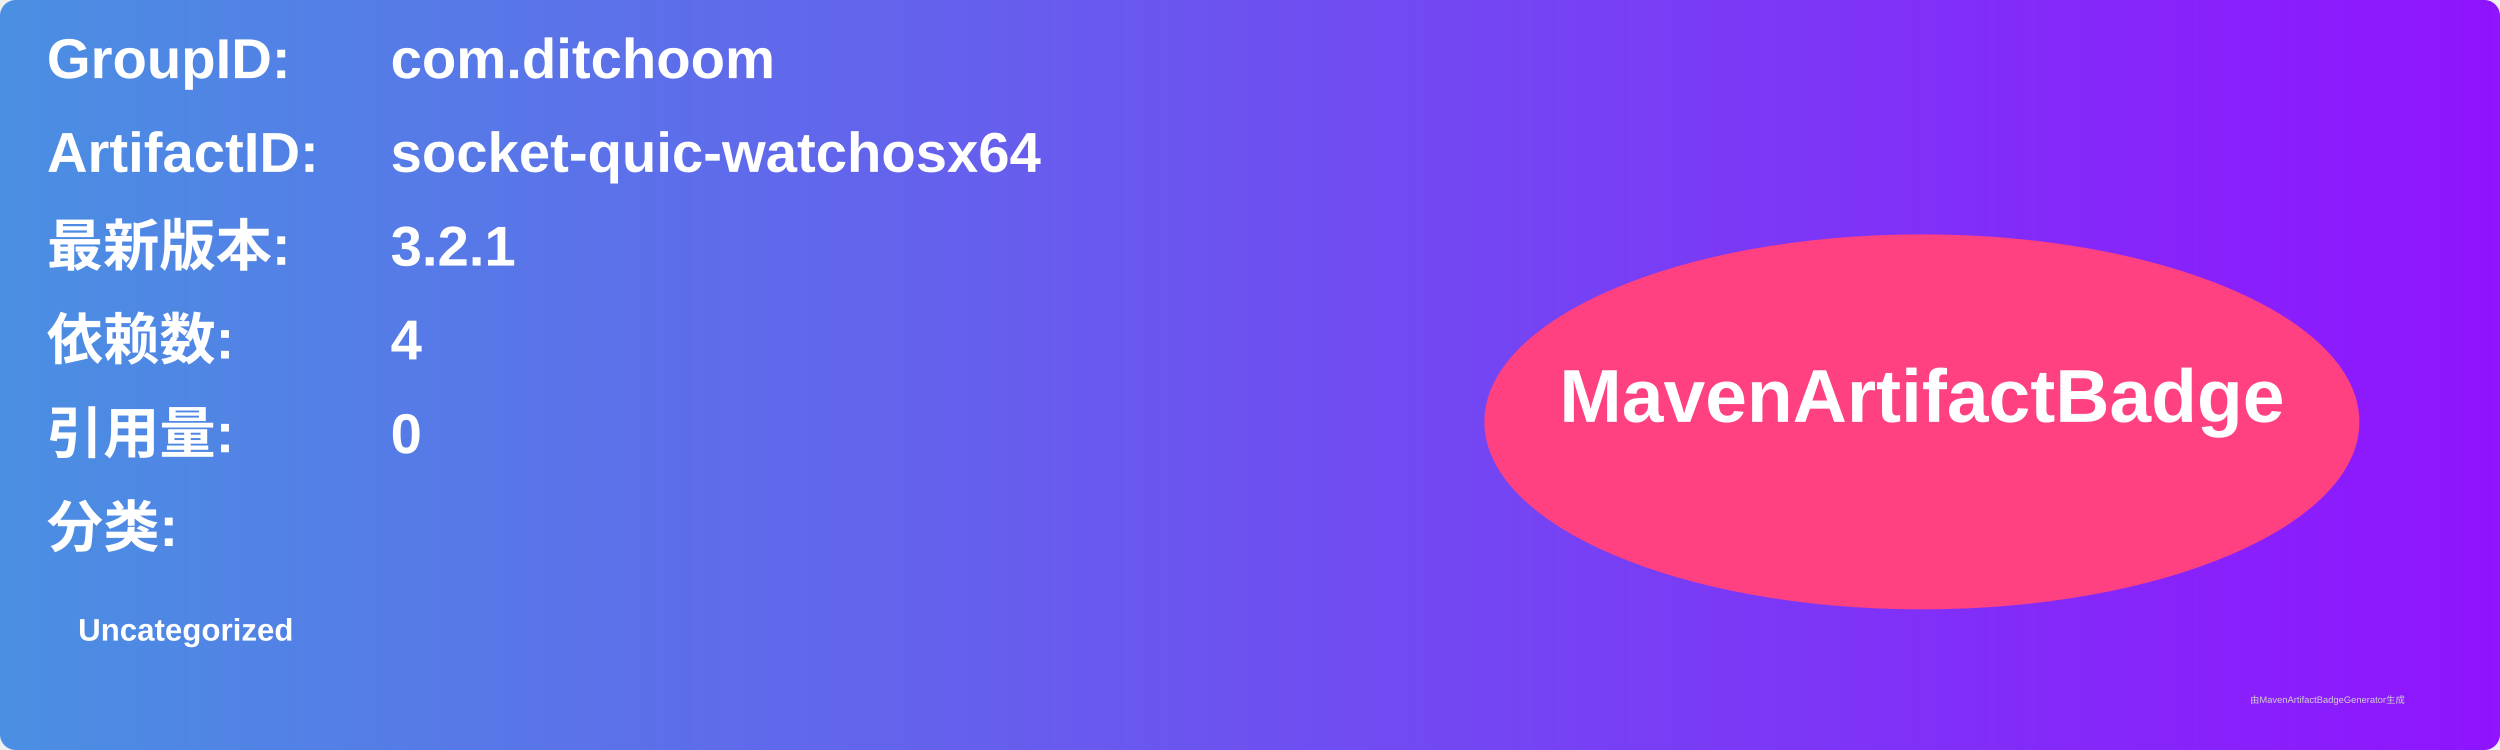
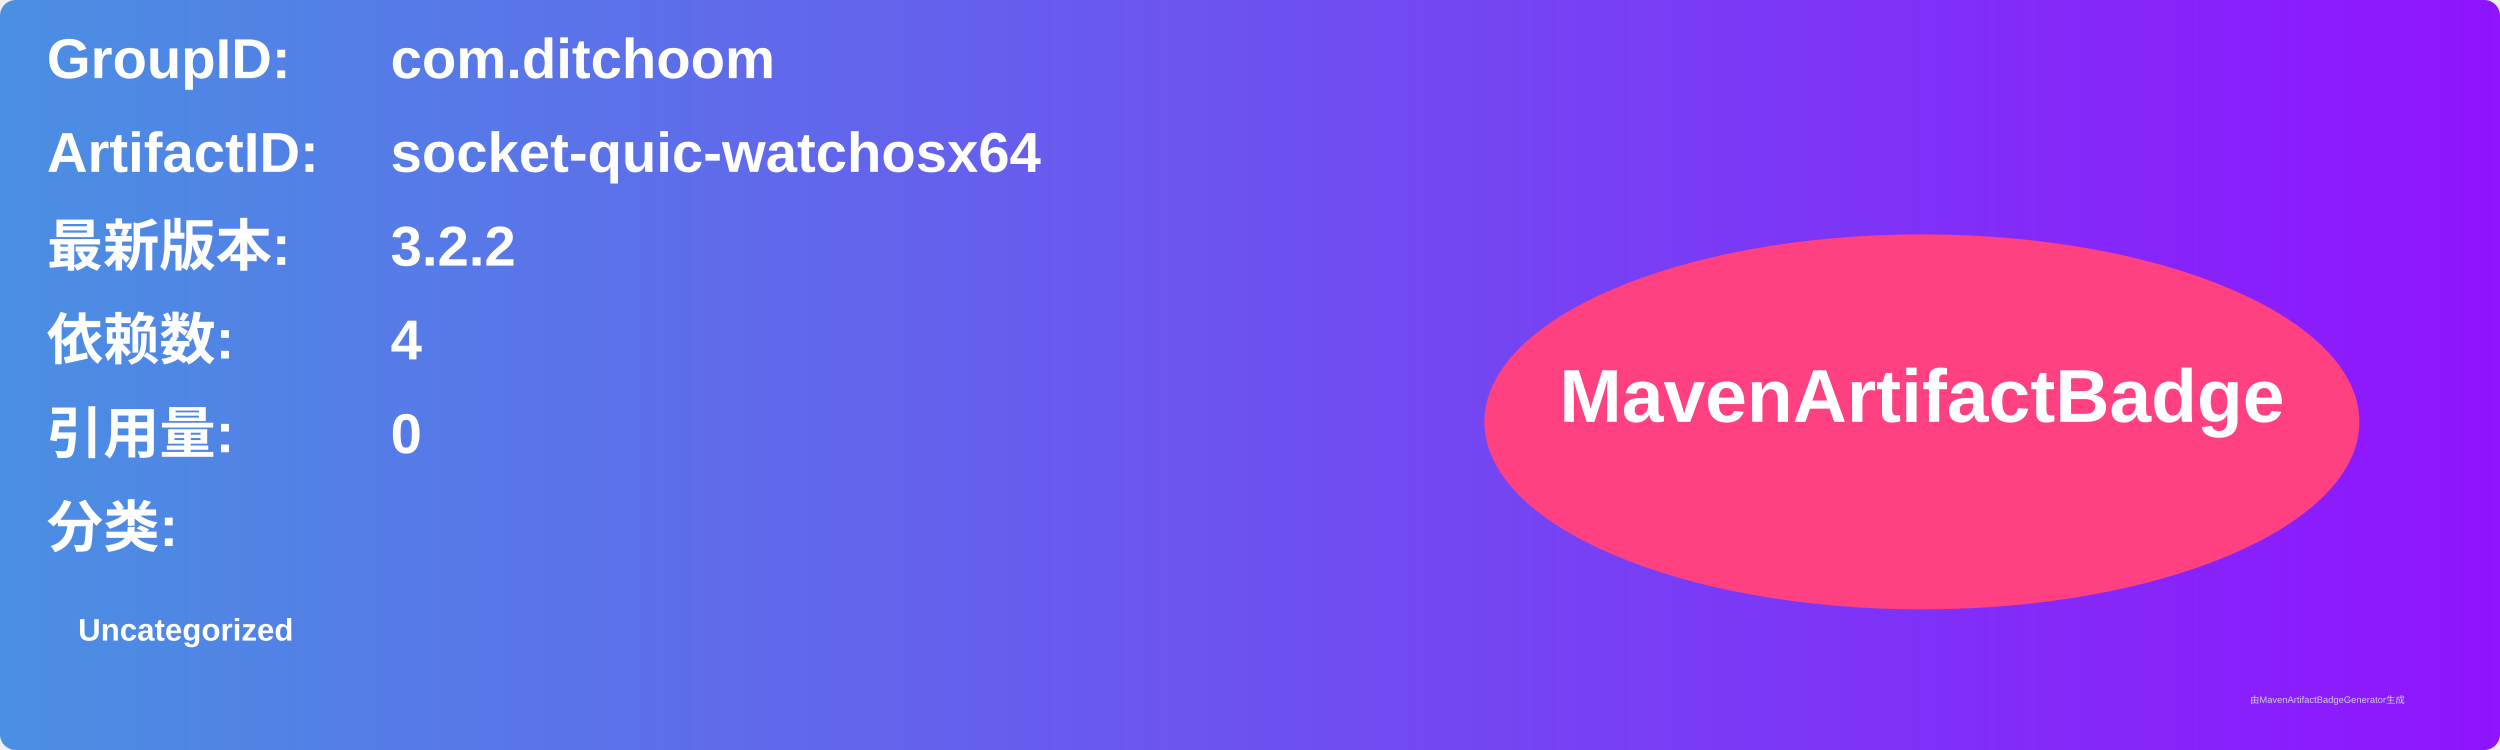
<svg xmlns="http://www.w3.org/2000/svg" width="800" height="240" viewBox="0 0 800 240">
  <linearGradient id="grad" x1="0%" y1="0%" x2="100%" y2="0%">
    <stop offset="0%" stop-color="#4a90e2" />
    <stop offset="100%" stop-color="#9013fe" />
  </linearGradient>
  <rect width="100%" height="100%" rx="5" ry="5" fill="url(#grad)" />
  <g transform="translate(15, 15)">
    <text x="0" y="10" font-family="Arial" font-size="18" fill="white" font-weight="bold" width="260">GroupID:</text>
    <text x="110" y="10" font-family="Arial" font-size="18" fill="white" font-weight="bold" width="460">com.ditchoom</text>
    <text x="0" y="40" font-family="Arial" font-size="18" fill="white" font-weight="bold" width="260">ArtifactID:</text>
    <text x="110" y="40" font-family="Arial" font-size="18" fill="white" font-weight="bold" width="460">socket-quic-watchosx64</text>
    <text x="0" y="70" font-family="Arial" font-size="18" fill="white" font-weight="bold">最新版本:</text>
    <text x="110" y="70" font-family="Arial" font-size="18" fill="white" font-weight="bold">
-       <tspan font-weight="bold">3.2.1</tspan>
+       <tspan font-weight="bold">3.2.2</tspan>
    </text>
    <text x="0" y="100" font-family="Arial" font-size="18" fill="white" font-weight="bold">依赖数: </text>
    <text x="110" y="100" font-family="Arial" font-size="18" fill="white">
      <tspan font-weight="bold">4</tspan>
    </text>
    <text x="0" y="130" font-family="Arial" font-size="18" fill="white" font-weight="bold">引用量: </text>
    <text x="110" y="130" font-family="Arial" font-size="18" fill="white">
      <tspan font-weight="bold">0</tspan>
    </text>
    <text x="0" y="160" font-family="Arial" font-size="18" fill="white" font-weight="bold">分类:</text>
    <text x="10" y="190" font-family="Arial" font-size="10" fill="white">
      <tspan font-weight="bold">Uncategorized</tspan>
    </text>
    <ellipse cx="600" cy="120" rx="140" ry="60" fill="#ff4081" />
    <text x="600" y="120" text-anchor="middle" font-family="Arial" font-size="24" fill="white" font-weight="bold">MavenArtifactBadge</text>
  </g>
  <text x="720" y="225" font-family="Arial" font-size="3" fill="#d0d0d0">由MavenArtifactBadgeGenerator生成</text>
</svg>
